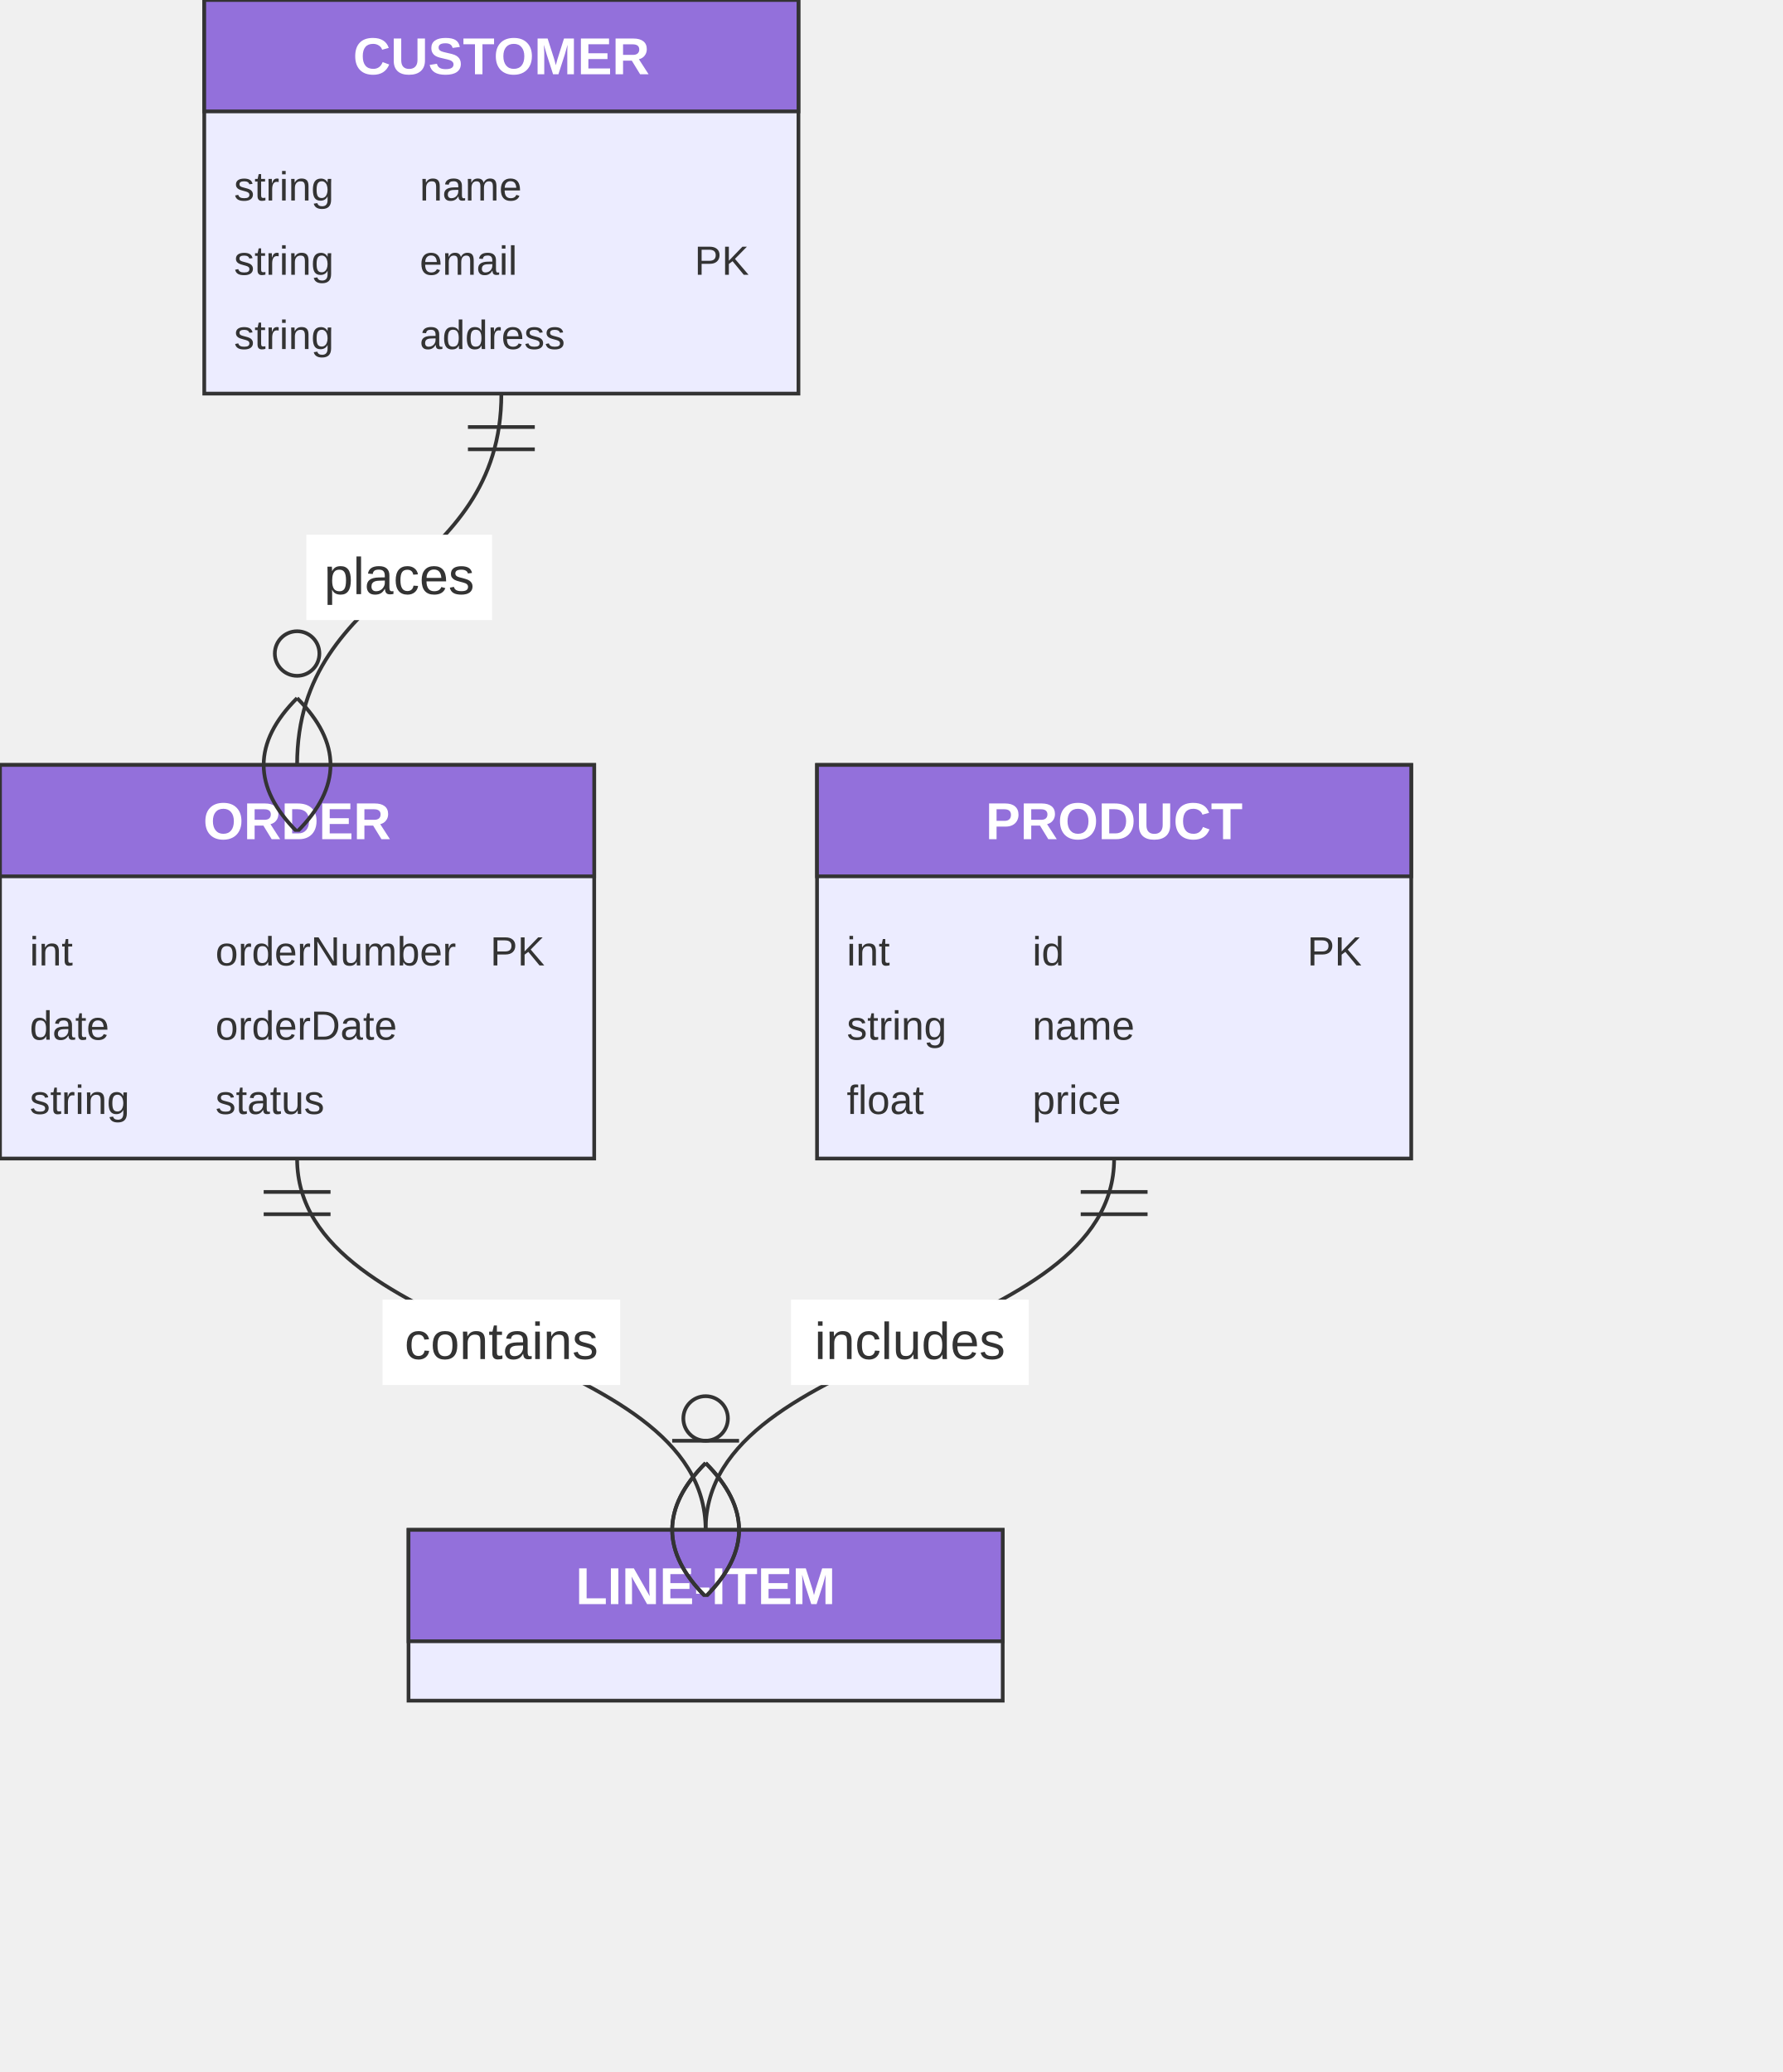
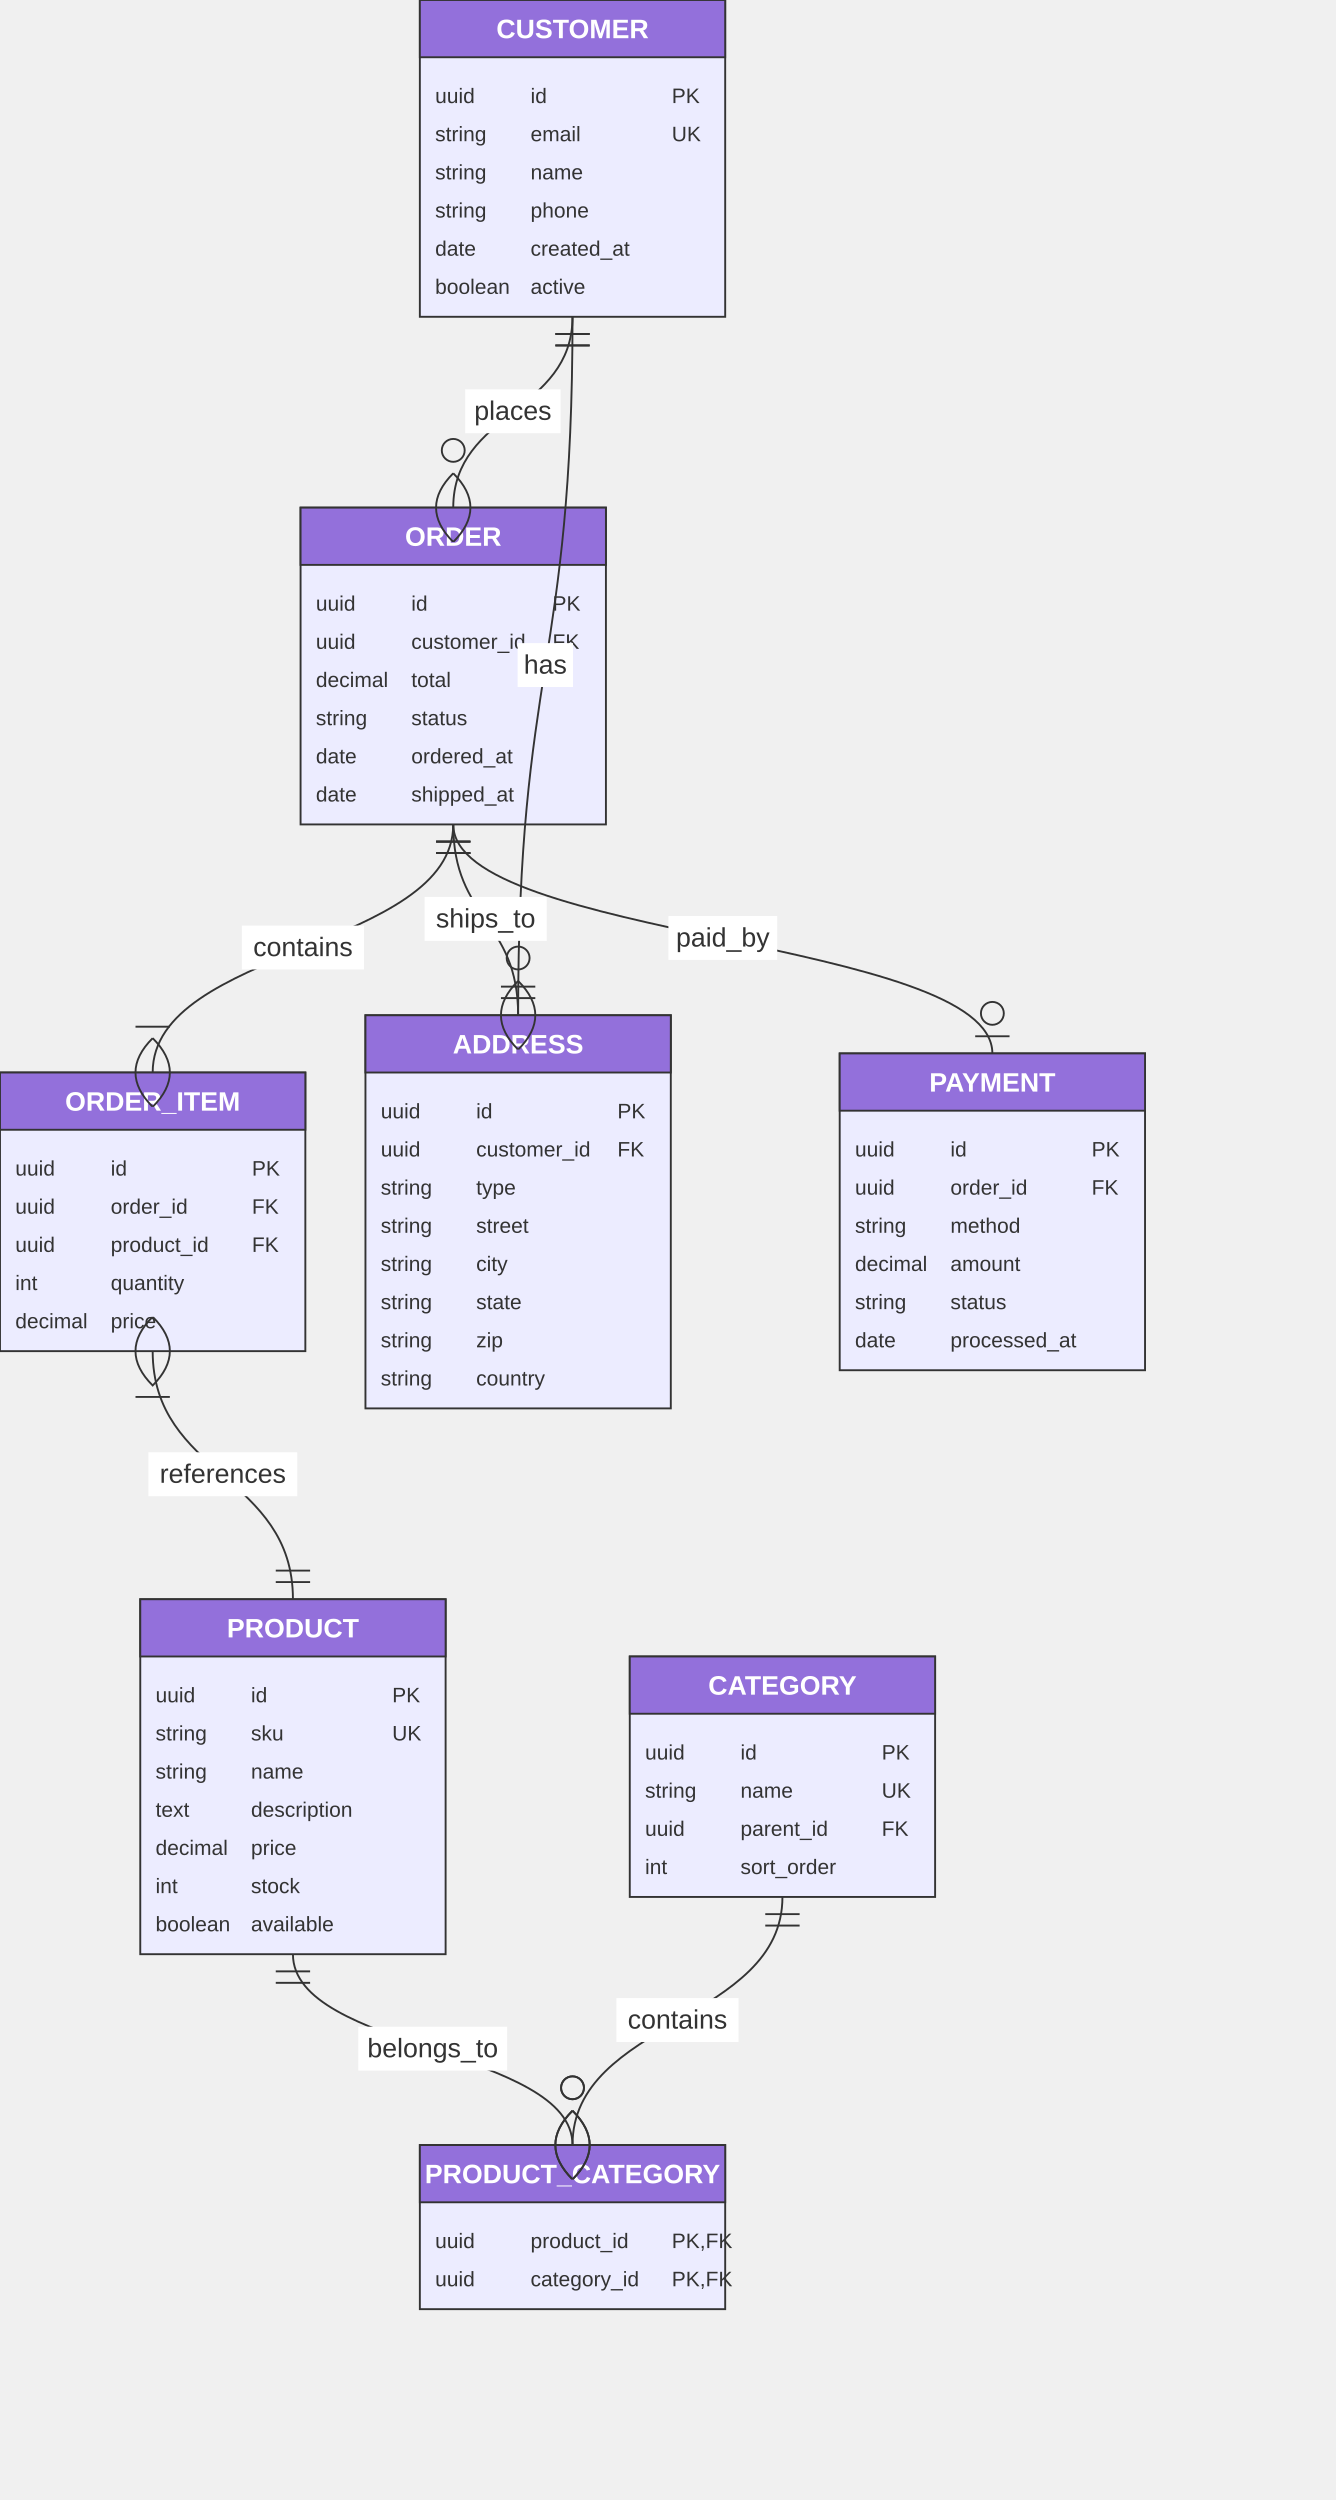
- <svg xmlns="http://www.w3.org/2000/svg" width="480" height="558" viewBox="0 0 480 558" class="mermaid">
+ <svg xmlns="http://www.w3.org/2000/svg" width="700" height="1310" viewBox="0 0 700 1310" class="mermaid">
  <style>

.mermaid {
  font-family: trebuchet ms, verdana, arial, sans-serif;
  font-size: 16px;
}

.node rect,
.node polygon,
.node circle,
.node ellipse,
.node path {
  fill: #ECECFF;
  stroke: #9370DB;
  stroke-width: 1px;
}

.node line {
  stroke: #9370DB;
  stroke-width: 1px;
}

.node .label {
  fill: #333333;
}

.node text {
  fill: #333333;
  font-family: trebuchet ms, verdana, arial, sans-serif;
  font-size: 16px;
}

.edge-path {
  fill: none;
  stroke: #333333;
  stroke-width: 1px;
}

.edge-label {
  fill: #333333;
  font-family: trebuchet ms, verdana, arial, sans-serif;
  font-size: 12px;
}

.edge-label-bg {
  fill: #ffffff;
}

.subgraph {
  fill: #ffffde;
  stroke: #aaaa33;
  stroke-width: 1px;
}

.subgraph-title {
  fill: #333333;
  font-weight: bold;
}

.cluster rect {
  fill: #ffffde;
  stroke: #aaaa33;
  stroke-width: 1px;
  rx: 5px;
  ry: 5px;
}

.cluster-label {
  fill: #333333;
  font-family: trebuchet ms, verdana, arial, sans-serif;
  font-size: 16px;
  font-weight: bold;
}

marker path {
  fill: #333333;
  stroke: #333333;
}


.er-title {
  fill: #333333;
}

.entity-box {
  fill: #ECECFF;
  stroke: #333333;
}

.entity-header {
  fill: #9370DB;
  stroke: #333333;
}

.entity-name {
  fill: #FFFFFF;
  font-weight: bold;
}

.entity-attr {
  fill: #333333;
}

.relationshipLine {
  stroke: #333333;
  stroke-width: 1;
  fill: none;
}

.relationship-label {
  fill: #333333;
}

.marker {
  fill: none;
  stroke: #333333;
  stroke-width: 1;
}

.marker circle {
  fill: white;
}

  </style>
  <defs>
    <marker id="er-onlyOneStart" viewBox="0 0 18 18" refX="0" refY="9" markerWidth="18" markerHeight="18" orient="auto">
      <path d="M9,0 L9,18 M15,0 L15,18" class="marker" />
    </marker>
    <marker id="er-onlyOneEnd" viewBox="0 0 18 18" refX="18" refY="9" markerWidth="18" markerHeight="18" orient="auto">
      <path d="M3,0 L3,18 M9,0 L9,18" class="marker" />
    </marker>
    <marker id="er-zeroOrOneStart" viewBox="0 0 30 18" refX="0" refY="9" markerWidth="30" markerHeight="18" orient="auto">
      <circle cx="21" cy="9" r="6" class="marker" fill="white" />
      <path d="M9,0 L9,18" class="marker" />
    </marker>
    <marker id="er-zeroOrOneEnd" viewBox="0 0 30 18" refX="30" refY="9" markerWidth="30" markerHeight="18" orient="auto">
      <circle cx="9" cy="9" r="6" class="marker" fill="white" />
      <path d="M21,0 L21,18" class="marker" />
    </marker>
    <marker id="er-oneOrMoreStart" viewBox="0 0 45 36" refX="18" refY="18" markerWidth="45" markerHeight="36" orient="auto">
      <path d="M0,18 Q 18,0 36,18 Q 18,36 0,18 M42,9 L42,27" class="marker" />
    </marker>
    <marker id="er-oneOrMoreEnd" viewBox="0 0 45 36" refX="27" refY="18" markerWidth="45" markerHeight="36" orient="auto">
      <path d="M3,9 L3,27 M9,18 Q27,0 45,18 Q27,36 9,18" class="marker" />
    </marker>
    <marker id="er-zeroOrMoreStart" viewBox="0 0 57 36" refX="18" refY="18" markerWidth="57" markerHeight="36" orient="auto">
      <circle cx="48" cy="18" r="6" class="marker" fill="white" />
      <path d="M0,18 Q18,0 36,18 Q18,36 0,18" class="marker" />
    </marker>
    <marker id="er-zeroOrMoreEnd" viewBox="0 0 57 36" refX="39" refY="18" markerWidth="57" markerHeight="36" orient="auto">
      <circle cx="9" cy="18" r="6" class="marker" fill="white" />
      <path d="M21,18 Q39,0 57,18 Q39,36 21,18" class="marker" />
    </marker>
  </defs>
  <g class="root">
    <g class="clusters">

    </g>
    <g class="edgePaths">

    </g>
    <g class="edgeLabels">

    </g>
    <g class="nodes">

    </g>
+     <g class="entity-node" id="entity-ADDRESS-6">
+       <rect x="191.5" y="532" width="160" height="206" rx="0" ry="0" class="entity-box" fill="#ECECFF" stroke="#333333" stroke-width="1" />
+       <rect x="191.5" y="532" width="160" height="30" rx="0" ry="0" class="entity-header" stroke="#333333" stroke-width="1" fill="#9370DB" />
+       <text x="271.5" y="552" class="entity-name" fill="#FFFFFF" font-weight="bold" font-size="14" text-anchor="middle">ADDRESS</text>
+       <text x="199.5" y="586" class="entity-attr attribute-type" font-size="11" text-anchor="start">uuid</text>
+       <text x="249.5" y="586" class="entity-attr attribute-name" text-anchor="start" font-size="11">id</text>
+       <text x="323.5" y="586" class="entity-attr attribute-key" text-anchor="start" font-size="11">PK</text>
+       <text x="199.5" y="606" class="entity-attr attribute-type" text-anchor="start" font-size="11">uuid</text>
+       <text x="249.5" y="606" class="entity-attr attribute-name" text-anchor="start" font-size="11">customer_id</text>
+       <text x="323.5" y="606" class="entity-attr attribute-key" font-size="11" text-anchor="start">FK</text>
+       <text x="199.5" y="626" class="entity-attr attribute-type" text-anchor="start" font-size="11">string</text>
+       <text x="249.5" y="626" class="entity-attr attribute-name" font-size="11" text-anchor="start">type</text>
+       <text x="199.5" y="646" class="entity-attr attribute-type" text-anchor="start" font-size="11">string</text>
+       <text x="249.5" y="646" class="entity-attr attribute-name" text-anchor="start" font-size="11">street</text>
+       <text x="199.5" y="666" class="entity-attr attribute-type" font-size="11" text-anchor="start">string</text>
+       <text x="249.5" y="666" class="entity-attr attribute-name" text-anchor="start" font-size="11">city</text>
+       <text x="199.5" y="686" class="entity-attr attribute-type" text-anchor="start" font-size="11">string</text>
+       <text x="249.5" y="686" class="entity-attr attribute-name" font-size="11" text-anchor="start">state</text>
+       <text x="199.5" y="706" class="entity-attr attribute-type" font-size="11" text-anchor="start">string</text>
+       <text x="249.5" y="706" class="entity-attr attribute-name" text-anchor="start" font-size="11">zip</text>
+       <text x="199.5" y="726" class="entity-attr attribute-type" font-size="11" text-anchor="start">string</text>
+       <text x="249.5" y="726" class="entity-attr attribute-name" text-anchor="start" font-size="11">country</text>
+     </g>
+     <g class="entity-node" id="entity-CATEGORY-5">
+       <rect x="330" y="868" width="160" height="126" rx="0" ry="0" class="entity-box" fill="#ECECFF" stroke="#333333" stroke-width="1" />
+       <rect x="330" y="868" width="160" height="30" rx="0" ry="0" class="entity-header" stroke-width="1" fill="#9370DB" stroke="#333333" />
+       <text x="410" y="888" class="entity-name" fill="#FFFFFF" text-anchor="middle" font-size="14" font-weight="bold">CATEGORY</text>
+       <text x="338" y="922" class="entity-attr attribute-type" font-size="11" text-anchor="start">uuid</text>
+       <text x="388" y="922" class="entity-attr attribute-name" text-anchor="start" font-size="11">id</text>
+       <text x="462" y="922" class="entity-attr attribute-key" font-size="11" text-anchor="start">PK</text>
+       <text x="338" y="942" class="entity-attr attribute-type" text-anchor="start" font-size="11">string</text>
+       <text x="388" y="942" class="entity-attr attribute-name" font-size="11" text-anchor="start">name</text>
+       <text x="462" y="942" class="entity-attr attribute-key" text-anchor="start" font-size="11">UK</text>
+       <text x="338" y="962" class="entity-attr attribute-type" text-anchor="start" font-size="11">uuid</text>
+       <text x="388" y="962" class="entity-attr attribute-name" text-anchor="start" font-size="11">parent_id</text>
+       <text x="462" y="962" class="entity-attr attribute-key" text-anchor="start" font-size="11">FK</text>
+       <text x="338" y="982" class="entity-attr attribute-type" text-anchor="start" font-size="11">int</text>
+       <text x="388" y="982" class="entity-attr attribute-name" text-anchor="start" font-size="11">sort_order</text>
+     </g>
    <g class="entity-node" id="entity-CUSTOMER-0">
-       <rect x="55" y="0" width="160" height="106" rx="0" ry="0" class="entity-box" stroke="#333333" fill="#ECECFF" stroke-width="1" />
-       <rect x="55" y="0" width="160" height="30" rx="0" ry="0" class="entity-header" stroke-width="1" fill="#9370DB" stroke="#333333" />
-       <text x="135" y="20" class="entity-name" font-size="14" text-anchor="middle" font-weight="bold" fill="#FFFFFF">CUSTOMER</text>
-       <text x="63" y="54" class="entity-attr attribute-type" text-anchor="start" font-size="11">string</text>
-       <text x="113" y="54" class="entity-attr attribute-name" text-anchor="start" font-size="11">name</text>
-       <text x="63" y="74" class="entity-attr attribute-type" font-size="11" text-anchor="start">string</text>
-       <text x="113" y="74" class="entity-attr attribute-name" text-anchor="start" font-size="11">email</text>
-       <text x="187" y="74" class="entity-attr attribute-key" text-anchor="start" font-size="11">PK</text>
-       <text x="63" y="94" class="entity-attr attribute-type" font-size="11" text-anchor="start">string</text>
-       <text x="113" y="94" class="entity-attr attribute-name" font-size="11" text-anchor="start">address</text>
-     </g>
-     <g class="entity-node" id="entity-LINE-ITEM-2">
-       <rect x="110" y="412" width="160" height="46" rx="0" ry="0" class="entity-box" stroke="#333333" stroke-width="1" fill="#ECECFF" />
-       <rect x="110" y="412" width="160" height="30" rx="0" ry="0" class="entity-header" stroke-width="1" fill="#9370DB" stroke="#333333" />
-       <text x="190" y="432" class="entity-name" font-size="14" fill="#FFFFFF" font-weight="bold" text-anchor="middle">LINE-ITEM</text>
+       <rect x="220" y="0" width="160" height="166" rx="0" ry="0" class="entity-box" stroke-width="1" fill="#ECECFF" stroke="#333333" />
+       <rect x="220" y="0" width="160" height="30" rx="0" ry="0" class="entity-header" fill="#9370DB" stroke="#333333" stroke-width="1" />
+       <text x="300" y="20" class="entity-name" fill="#FFFFFF" text-anchor="middle" font-size="14" font-weight="bold">CUSTOMER</text>
+       <text x="228" y="54" class="entity-attr attribute-type" font-size="11" text-anchor="start">uuid</text>
+       <text x="278" y="54" class="entity-attr attribute-name" text-anchor="start" font-size="11">id</text>
+       <text x="352" y="54" class="entity-attr attribute-key" font-size="11" text-anchor="start">PK</text>
+       <text x="228" y="74" class="entity-attr attribute-type" text-anchor="start" font-size="11">string</text>
+       <text x="278" y="74" class="entity-attr attribute-name" text-anchor="start" font-size="11">email</text>
+       <text x="352" y="74" class="entity-attr attribute-key" font-size="11" text-anchor="start">UK</text>
+       <text x="228" y="94" class="entity-attr attribute-type" font-size="11" text-anchor="start">string</text>
+       <text x="278" y="94" class="entity-attr attribute-name" text-anchor="start" font-size="11">name</text>
+       <text x="228" y="114" class="entity-attr attribute-type" font-size="11" text-anchor="start">string</text>
+       <text x="278" y="114" class="entity-attr attribute-name" font-size="11" text-anchor="start">phone</text>
+       <text x="228" y="134" class="entity-attr attribute-type" font-size="11" text-anchor="start">date</text>
+       <text x="278" y="134" class="entity-attr attribute-name" font-size="11" text-anchor="start">created_at</text>
+       <text x="228" y="154" class="entity-attr attribute-type" text-anchor="start" font-size="11">boolean</text>
+       <text x="278" y="154" class="entity-attr attribute-name" text-anchor="start" font-size="11">active</text>
    </g>
    <g class="entity-node" id="entity-ORDER-1">
-       <rect x="0" y="206" width="160" height="106" rx="0" ry="0" class="entity-box" fill="#ECECFF" stroke="#333333" stroke-width="1" />
-       <rect x="0" y="206" width="160" height="30" rx="0" ry="0" class="entity-header" stroke="#333333" stroke-width="1" fill="#9370DB" />
-       <text x="80" y="226" class="entity-name" font-weight="bold" text-anchor="middle" font-size="14" fill="#FFFFFF">ORDER</text>
-       <text x="8" y="260" class="entity-attr attribute-type" font-size="11" text-anchor="start">int</text>
-       <text x="58" y="260" class="entity-attr attribute-name" text-anchor="start" font-size="11">orderNumber</text>
-       <text x="132" y="260" class="entity-attr attribute-key" text-anchor="start" font-size="11">PK</text>
-       <text x="8" y="280" class="entity-attr attribute-type" text-anchor="start" font-size="11">date</text>
-       <text x="58" y="280" class="entity-attr attribute-name" text-anchor="start" font-size="11">orderDate</text>
-       <text x="8" y="300" class="entity-attr attribute-type" text-anchor="start" font-size="11">string</text>
-       <text x="58" y="300" class="entity-attr attribute-name" font-size="11" text-anchor="start">status</text>
+       <rect x="157.5" y="266" width="160" height="166" rx="0" ry="0" class="entity-box" stroke-width="1" stroke="#333333" fill="#ECECFF" />
+       <rect x="157.5" y="266" width="160" height="30" rx="0" ry="0" class="entity-header" fill="#9370DB" stroke="#333333" stroke-width="1" />
+       <text x="237.5" y="286" class="entity-name" font-weight="bold" fill="#FFFFFF" text-anchor="middle" font-size="14">ORDER</text>
+       <text x="165.5" y="320" class="entity-attr attribute-type" text-anchor="start" font-size="11">uuid</text>
+       <text x="215.5" y="320" class="entity-attr attribute-name" text-anchor="start" font-size="11">id</text>
+       <text x="289.5" y="320" class="entity-attr attribute-key" font-size="11" text-anchor="start">PK</text>
+       <text x="165.5" y="340" class="entity-attr attribute-type" text-anchor="start" font-size="11">uuid</text>
+       <text x="215.5" y="340" class="entity-attr attribute-name" text-anchor="start" font-size="11">customer_id</text>
+       <text x="289.5" y="340" class="entity-attr attribute-key" text-anchor="start" font-size="11">FK</text>
+       <text x="165.5" y="360" class="entity-attr attribute-type" text-anchor="start" font-size="11">decimal</text>
+       <text x="215.5" y="360" class="entity-attr attribute-name" text-anchor="start" font-size="11">total</text>
+       <text x="165.5" y="380" class="entity-attr attribute-type" font-size="11" text-anchor="start">string</text>
+       <text x="215.5" y="380" class="entity-attr attribute-name" text-anchor="start" font-size="11">status</text>
+       <text x="165.5" y="400" class="entity-attr attribute-type" font-size="11" text-anchor="start">date</text>
+       <text x="215.5" y="400" class="entity-attr attribute-name" text-anchor="start" font-size="11">ordered_at</text>
+       <text x="165.5" y="420" class="entity-attr attribute-type" text-anchor="start" font-size="11">date</text>
+       <text x="215.5" y="420" class="entity-attr attribute-name" text-anchor="start" font-size="11">shipped_at</text>
+     </g>
+     <g class="entity-node" id="entity-ORDER_ITEM-2">
+       <rect x="0" y="562" width="160" height="146" rx="0" ry="0" class="entity-box" stroke="#333333" fill="#ECECFF" stroke-width="1" />
+       <rect x="0" y="562" width="160" height="30" rx="0" ry="0" class="entity-header" fill="#9370DB" stroke-width="1" stroke="#333333" />
+       <text x="80" y="582" class="entity-name" font-size="14" font-weight="bold" text-anchor="middle" fill="#FFFFFF">ORDER_ITEM</text>
+       <text x="8" y="616" class="entity-attr attribute-type" font-size="11" text-anchor="start">uuid</text>
+       <text x="58" y="616" class="entity-attr attribute-name" text-anchor="start" font-size="11">id</text>
+       <text x="132" y="616" class="entity-attr attribute-key" text-anchor="start" font-size="11">PK</text>
+       <text x="8" y="636" class="entity-attr attribute-type" text-anchor="start" font-size="11">uuid</text>
+       <text x="58" y="636" class="entity-attr attribute-name" font-size="11" text-anchor="start">order_id</text>
+       <text x="132" y="636" class="entity-attr attribute-key" text-anchor="start" font-size="11">FK</text>
+       <text x="8" y="656" class="entity-attr attribute-type" font-size="11" text-anchor="start">uuid</text>
+       <text x="58" y="656" class="entity-attr attribute-name" font-size="11" text-anchor="start">product_id</text>
+       <text x="132" y="656" class="entity-attr attribute-key" font-size="11" text-anchor="start">FK</text>
+       <text x="8" y="676" class="entity-attr attribute-type" text-anchor="start" font-size="11">int</text>
+       <text x="58" y="676" class="entity-attr attribute-name" text-anchor="start" font-size="11">quantity</text>
+       <text x="8" y="696" class="entity-attr attribute-type" text-anchor="start" font-size="11">decimal</text>
+       <text x="58" y="696" class="entity-attr attribute-name" text-anchor="start" font-size="11">price</text>
+     </g>
+     <g class="entity-node" id="entity-PAYMENT-7">
+       <rect x="440" y="552" width="160" height="166" rx="0" ry="0" class="entity-box" stroke="#333333" stroke-width="1" fill="#ECECFF" />
+       <rect x="440" y="552" width="160" height="30" rx="0" ry="0" class="entity-header" stroke="#333333" fill="#9370DB" stroke-width="1" />
+       <text x="520" y="572" class="entity-name" font-weight="bold" fill="#FFFFFF" text-anchor="middle" font-size="14">PAYMENT</text>
+       <text x="448" y="606" class="entity-attr attribute-type" text-anchor="start" font-size="11">uuid</text>
+       <text x="498" y="606" class="entity-attr attribute-name" font-size="11" text-anchor="start">id</text>
+       <text x="572" y="606" class="entity-attr attribute-key" text-anchor="start" font-size="11">PK</text>
+       <text x="448" y="626" class="entity-attr attribute-type" text-anchor="start" font-size="11">uuid</text>
+       <text x="498" y="626" class="entity-attr attribute-name" text-anchor="start" font-size="11">order_id</text>
+       <text x="572" y="626" class="entity-attr attribute-key" font-size="11" text-anchor="start">FK</text>
+       <text x="448" y="646" class="entity-attr attribute-type" font-size="11" text-anchor="start">string</text>
+       <text x="498" y="646" class="entity-attr attribute-name" text-anchor="start" font-size="11">method</text>
+       <text x="448" y="666" class="entity-attr attribute-type" font-size="11" text-anchor="start">decimal</text>
+       <text x="498" y="666" class="entity-attr attribute-name" font-size="11" text-anchor="start">amount</text>
+       <text x="448" y="686" class="entity-attr attribute-type" font-size="11" text-anchor="start">string</text>
+       <text x="498" y="686" class="entity-attr attribute-name" font-size="11" text-anchor="start">status</text>
+       <text x="448" y="706" class="entity-attr attribute-type" text-anchor="start" font-size="11">date</text>
+       <text x="498" y="706" class="entity-attr attribute-name" font-size="11" text-anchor="start">processed_at</text>
    </g>
    <g class="entity-node" id="entity-PRODUCT-3">
-       <rect x="220" y="206" width="160" height="106" rx="0" ry="0" class="entity-box" stroke="#333333" stroke-width="1" fill="#ECECFF" />
-       <rect x="220" y="206" width="160" height="30" rx="0" ry="0" class="entity-header" stroke="#333333" fill="#9370DB" stroke-width="1" />
-       <text x="300" y="226" class="entity-name" font-weight="bold" text-anchor="middle" fill="#FFFFFF" font-size="14">PRODUCT</text>
-       <text x="228" y="260" class="entity-attr attribute-type" text-anchor="start" font-size="11">int</text>
-       <text x="278" y="260" class="entity-attr attribute-name" text-anchor="start" font-size="11">id</text>
-       <text x="352" y="260" class="entity-attr attribute-key" font-size="11" text-anchor="start">PK</text>
-       <text x="228" y="280" class="entity-attr attribute-type" text-anchor="start" font-size="11">string</text>
-       <text x="278" y="280" class="entity-attr attribute-name" text-anchor="start" font-size="11">name</text>
-       <text x="228" y="300" class="entity-attr attribute-type" font-size="11" text-anchor="start">float</text>
-       <text x="278" y="300" class="entity-attr attribute-name" font-size="11" text-anchor="start">price</text>
-     </g>
-     <g class="relationship">
-       <path d="M135,106 C135,156 80,156 80,206" class="relationshipLine" marker-end="url(#er-zeroOrMoreEnd)" marker-start="url(#er-onlyOneStart)" />
-       <rect x="82.5" y="144" width="50" height="23" rx="0" ry="0" class="background" fill="#FFFFFF" />
-       <text x="107.5" y="160" class="relationship-label" text-anchor="middle" font-size="14">places</text>
-     </g>
-     <g class="relationship">
-       <path d="M80,312 C80,362 190,362 190,412" class="relationshipLine" marker-start="url(#er-onlyOneStart)" marker-end="url(#er-oneOrMoreEnd)" />
-       <rect x="103" y="350" width="64" height="23" rx="0" ry="0" class="background" fill="#FFFFFF" />
-       <text x="135" y="366" class="relationship-label" font-size="14" text-anchor="middle">contains</text>
-     </g>
-     <g class="relationship">
-       <path d="M300,312 C300,362 190,362 190,412" class="relationshipLine" marker-start="url(#er-onlyOneStart)" marker-end="url(#er-zeroOrMoreEnd)" />
-       <rect x="213" y="350" width="64" height="23" rx="0" ry="0" class="background" fill="#FFFFFF" />
-       <text x="245" y="366" class="relationship-label" text-anchor="middle" font-size="14">includes</text>
+       <rect x="73.5" y="838" width="160" height="186" rx="0" ry="0" class="entity-box" fill="#ECECFF" stroke="#333333" stroke-width="1" />
+       <rect x="73.5" y="838" width="160" height="30" rx="0" ry="0" class="entity-header" fill="#9370DB" stroke-width="1" stroke="#333333" />
+       <text x="153.5" y="858" class="entity-name" font-weight="bold" font-size="14" fill="#FFFFFF" text-anchor="middle">PRODUCT</text>
+       <text x="81.5" y="892" class="entity-attr attribute-type" font-size="11" text-anchor="start">uuid</text>
+       <text x="131.5" y="892" class="entity-attr attribute-name" text-anchor="start" font-size="11">id</text>
+       <text x="205.5" y="892" class="entity-attr attribute-key" text-anchor="start" font-size="11">PK</text>
+       <text x="81.5" y="912" class="entity-attr attribute-type" text-anchor="start" font-size="11">string</text>
+       <text x="131.5" y="912" class="entity-attr attribute-name" font-size="11" text-anchor="start">sku</text>
+       <text x="205.5" y="912" class="entity-attr attribute-key" text-anchor="start" font-size="11">UK</text>
+       <text x="81.5" y="932" class="entity-attr attribute-type" text-anchor="start" font-size="11">string</text>
+       <text x="131.5" y="932" class="entity-attr attribute-name" font-size="11" text-anchor="start">name</text>
+       <text x="81.5" y="952" class="entity-attr attribute-type" font-size="11" text-anchor="start">text</text>
+       <text x="131.5" y="952" class="entity-attr attribute-name" text-anchor="start" font-size="11">description</text>
+       <text x="81.5" y="972" class="entity-attr attribute-type" font-size="11" text-anchor="start">decimal</text>
+       <text x="131.5" y="972" class="entity-attr attribute-name" text-anchor="start" font-size="11">price</text>
+       <text x="81.5" y="992" class="entity-attr attribute-type" font-size="11" text-anchor="start">int</text>
+       <text x="131.5" y="992" class="entity-attr attribute-name" font-size="11" text-anchor="start">stock</text>
+       <text x="81.5" y="1012" class="entity-attr attribute-type" text-anchor="start" font-size="11">boolean</text>
+       <text x="131.5" y="1012" class="entity-attr attribute-name" font-size="11" text-anchor="start">available</text>
+     </g>
+     <g class="entity-node" id="entity-PRODUCT_CATEGORY-4">
+       <rect x="220" y="1124" width="160" height="86" rx="0" ry="0" class="entity-box" stroke-width="1" fill="#ECECFF" stroke="#333333" />
+       <rect x="220" y="1124" width="160" height="30" rx="0" ry="0" class="entity-header" fill="#9370DB" stroke-width="1" stroke="#333333" />
+       <text x="300" y="1144" class="entity-name" font-size="14" font-weight="bold" fill="#FFFFFF" text-anchor="middle">PRODUCT_CATEGORY</text>
+       <text x="228" y="1178" class="entity-attr attribute-type" text-anchor="start" font-size="11">uuid</text>
+       <text x="278" y="1178" class="entity-attr attribute-name" text-anchor="start" font-size="11">product_id</text>
+       <text x="352" y="1178" class="entity-attr attribute-key" text-anchor="start" font-size="11">PK,FK</text>
+       <text x="228" y="1198" class="entity-attr attribute-type" text-anchor="start" font-size="11">uuid</text>
+       <text x="278" y="1198" class="entity-attr attribute-name" font-size="11" text-anchor="start">category_id</text>
+       <text x="352" y="1198" class="entity-attr attribute-key" text-anchor="start" font-size="11">PK,FK</text>
+     </g>
+     <g class="relationship">
+       <path d="M300,166 C300,216 237.5,216 237.5,266" class="relationshipLine" marker-end="url(#er-zeroOrMoreEnd)" marker-start="url(#er-onlyOneStart)" />
+       <rect x="243.75" y="204" width="50" height="23" rx="0" ry="0" class="background" fill="#FFFFFF" />
+       <text x="268.75" y="220" class="relationship-label" text-anchor="middle" font-size="14">places</text>
+     </g>
+     <g class="relationship">
+       <path d="M237.5,432 C237.5,497 80,497 80,562" class="relationshipLine" marker-end="url(#er-oneOrMoreEnd)" marker-start="url(#er-onlyOneStart)" />
+       <rect x="126.75" y="485" width="64" height="23" rx="0" ry="0" class="background" fill="#FFFFFF" />
+       <text x="158.75" y="501" class="relationship-label" font-size="14" text-anchor="middle">contains</text>
+     </g>
+     <g class="relationship">
+       <path d="M80,708 C80,773 153.5,773 153.5,838" class="relationshipLine" marker-start="url(#er-oneOrMoreStart)" marker-end="url(#er-onlyOneEnd)" />
+       <rect x="77.75" y="761" width="78" height="23" rx="0" ry="0" class="background" fill="#FFFFFF" />
+       <text x="116.75" y="777" class="relationship-label" text-anchor="middle" font-size="14">references</text>
+     </g>
+     <g class="relationship">
+       <path d="M153.5,1024 C153.5,1074 300,1074 300,1124" class="relationshipLine" marker-start="url(#er-onlyOneStart)" marker-end="url(#er-zeroOrMoreEnd)" />
+       <rect x="187.75" y="1062" width="78" height="23" rx="0" ry="0" class="background" fill="#FFFFFF" />
+       <text x="226.75" y="1078" class="relationship-label" font-size="14" text-anchor="middle">belongs_to</text>
+     </g>
+     <g class="relationship">
+       <path d="M410,994 C410,1059 300,1059 300,1124" class="relationshipLine" marker-end="url(#er-zeroOrMoreEnd)" marker-start="url(#er-onlyOneStart)" />
+       <rect x="323" y="1047" width="64" height="23" rx="0" ry="0" class="background" fill="#FFFFFF" />
+       <text x="355" y="1063" class="relationship-label" font-size="14" text-anchor="middle">contains</text>
+     </g>
+     <g class="relationship">
+       <path d="M300,166 C300,349 271.5,349 271.5,532" class="relationshipLine" marker-start="url(#er-onlyOneStart)" marker-end="url(#er-zeroOrMoreEnd)" />
+       <rect x="271.25" y="337" width="29" height="23" rx="0" ry="0" class="background" fill="#FFFFFF" />
+       <text x="285.75" y="353" class="relationship-label" text-anchor="middle" font-size="14">has</text>
+     </g>
+     <g class="relationship">
+       <path d="M237.5,432 C237.5,482 271.5,482 271.5,532" class="relationshipLine" marker-end="url(#er-onlyOneEnd)" marker-start="url(#er-onlyOneStart)" />
+       <rect x="222.5" y="470" width="64" height="23" rx="0" ry="0" class="background" fill="#FFFFFF" />
+       <text x="254.5" y="486" class="relationship-label" font-size="14" text-anchor="middle">ships_to</text>
+     </g>
+     <g class="relationship">
+       <path d="M237.5,432 C237.5,492 520,492 520,552" class="relationshipLine" marker-end="url(#er-zeroOrOneEnd)" marker-start="url(#er-onlyOneStart)" />
+       <rect x="350.25" y="480" width="57" height="23" rx="0" ry="0" class="background" fill="#FFFFFF" />
+       <text x="378.75" y="496" class="relationship-label" text-anchor="middle" font-size="14">paid_by</text>
    </g>
  </g>
</svg>
